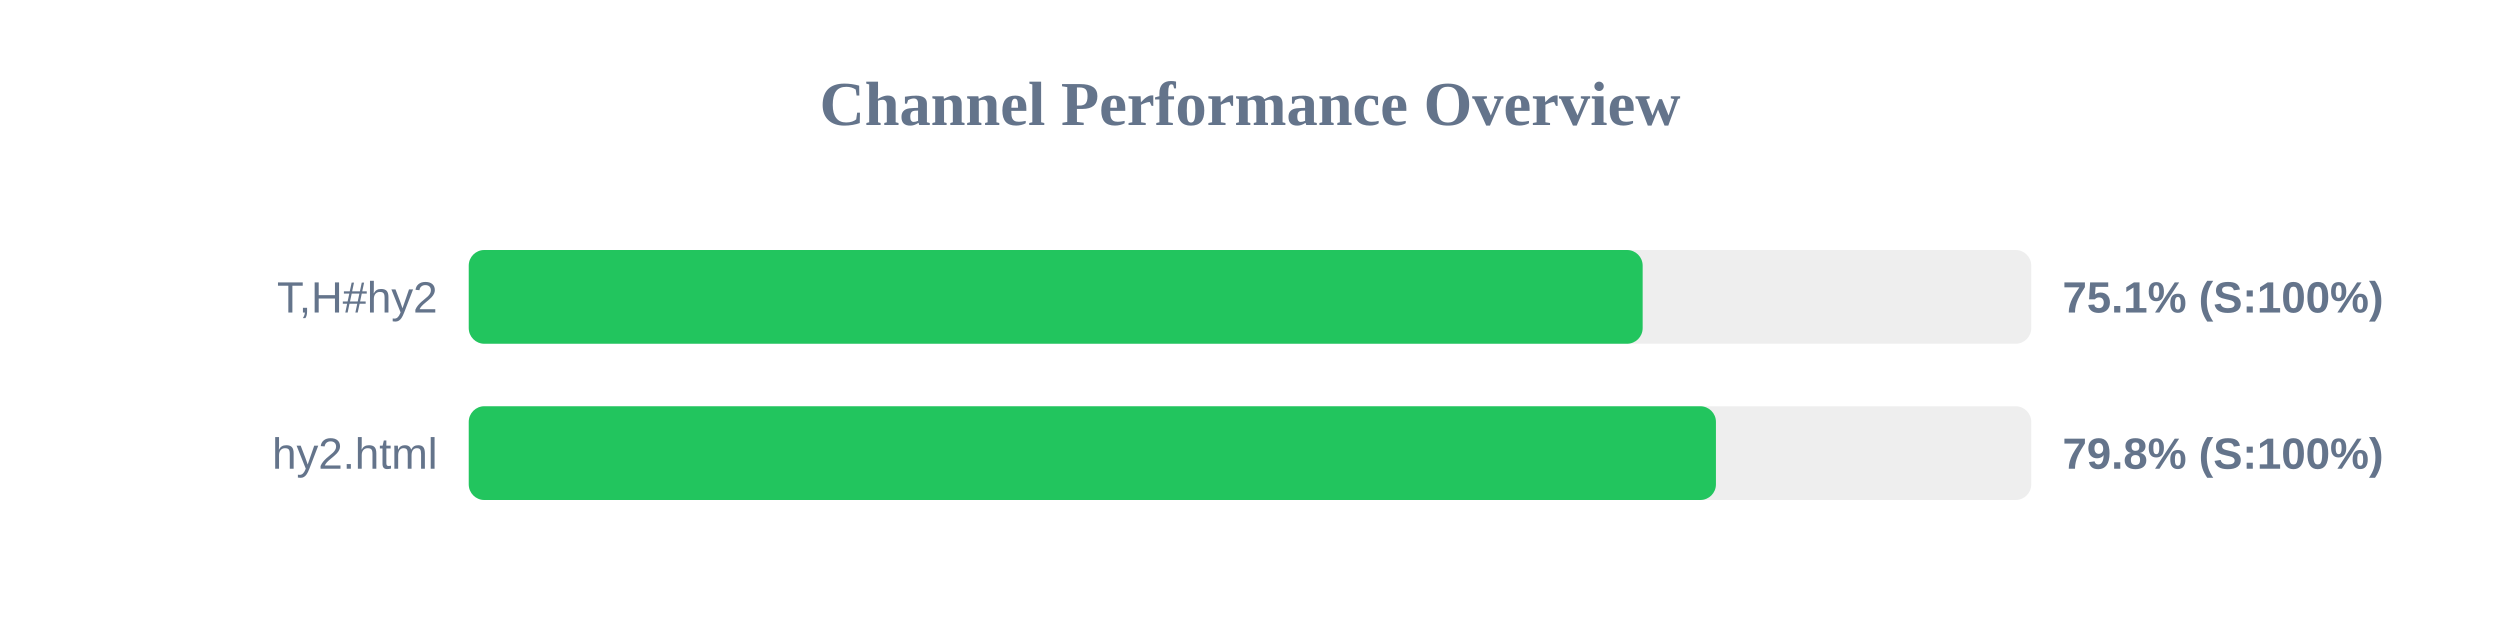
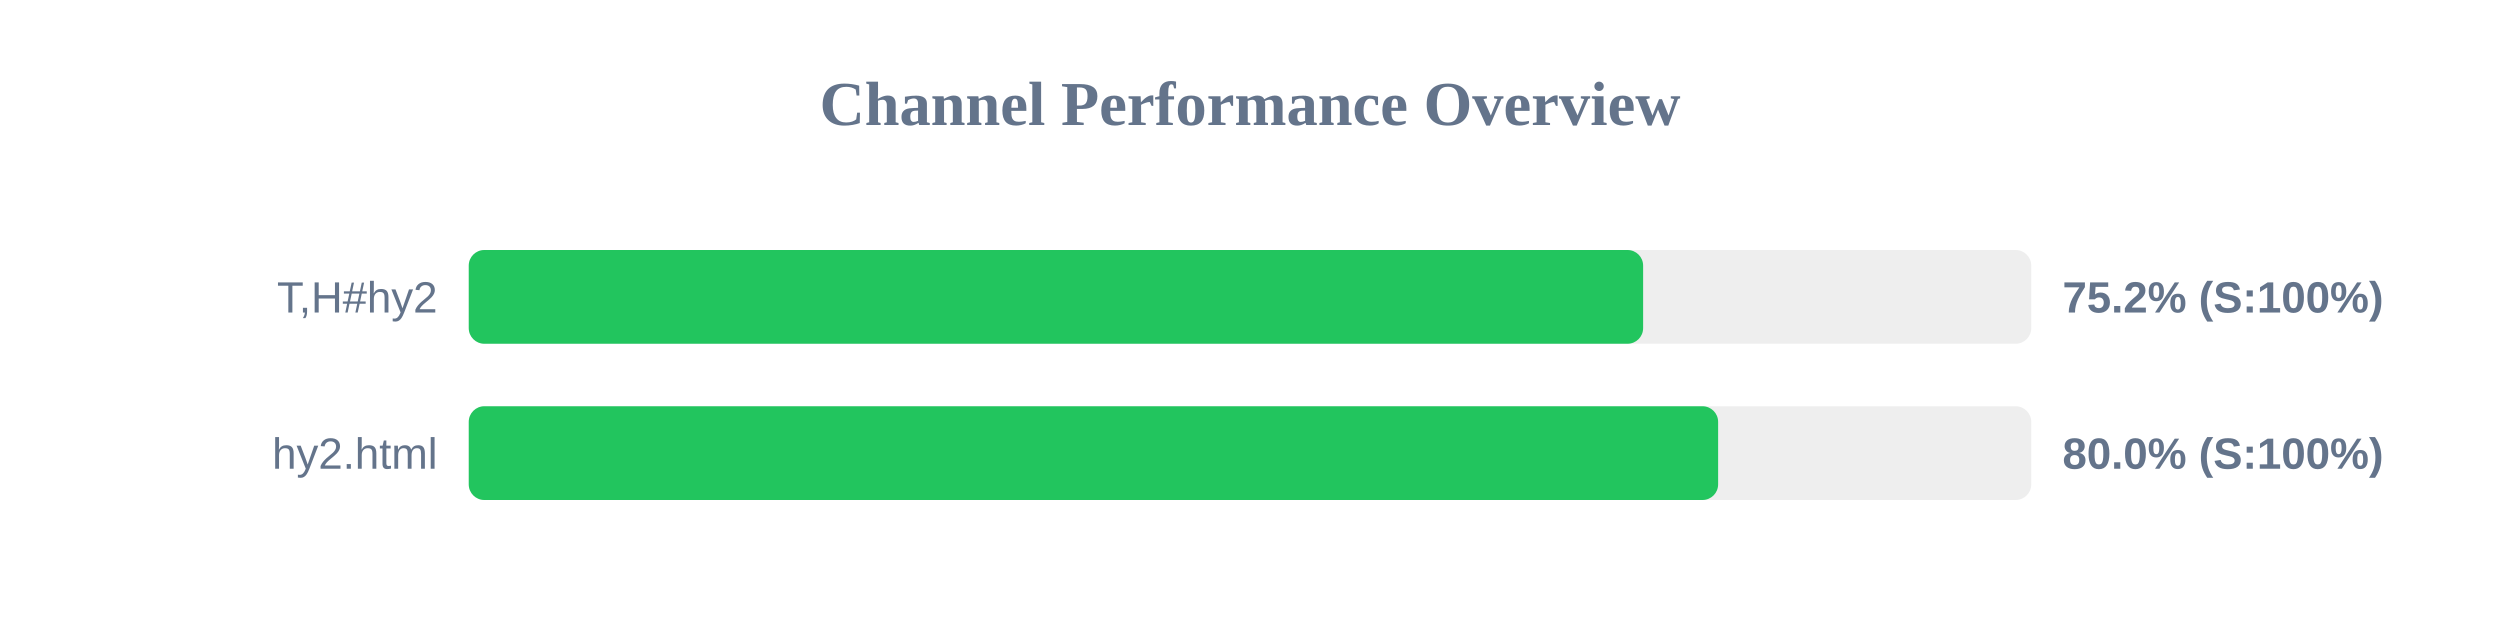
<svg xmlns="http://www.w3.org/2000/svg" width="800" height="200" version="1.1">
  <style>
        .row { font: 14px Arial; fill: #64748b; }
        .score { font: bold 14px Arial; fill: #64748b; }
    </style>
  <text x="400" y="40" text-anchor="middle" font-size="20px" font-weight="bold" fill="#64748b">Channel Performance Overview</text>
  <rect x="150" y="80" width="500" height="30" fill="#eee" rx="5" />
-   <rect x="150" y="80" width="375.65" height="30" fill="#22c55e" rx="5" />
+   <rect x="150" y="80" width="375.8" height="30" fill="#22c55e" rx="5" />
  <text x="140" y="100" text-anchor="end" class="row">T,H#hy2</text>
-   <text x="660" y="100" text-anchor="start" class="score">75.1% (S:100%)</text>
+   <text x="660" y="100" text-anchor="start" class="score">75.2% (S:100%)</text>
  <rect x="150" y="130" width="500" height="30" fill="#eee" rx="5" />
-   <rect x="150" y="130" width="399.1" height="30" fill="#22c55e" rx="5" />
+   <rect x="150" y="130" width="399.8" height="30" fill="#22c55e" rx="5" />
  <text x="140" y="150" text-anchor="end" class="row">hy2.html</text>
-   <text x="660" y="150" text-anchor="start" class="score">79.8% (S:100%)</text>
+   <text x="660" y="150" text-anchor="start" class="score">80.0% (S:100%)</text>
</svg>
